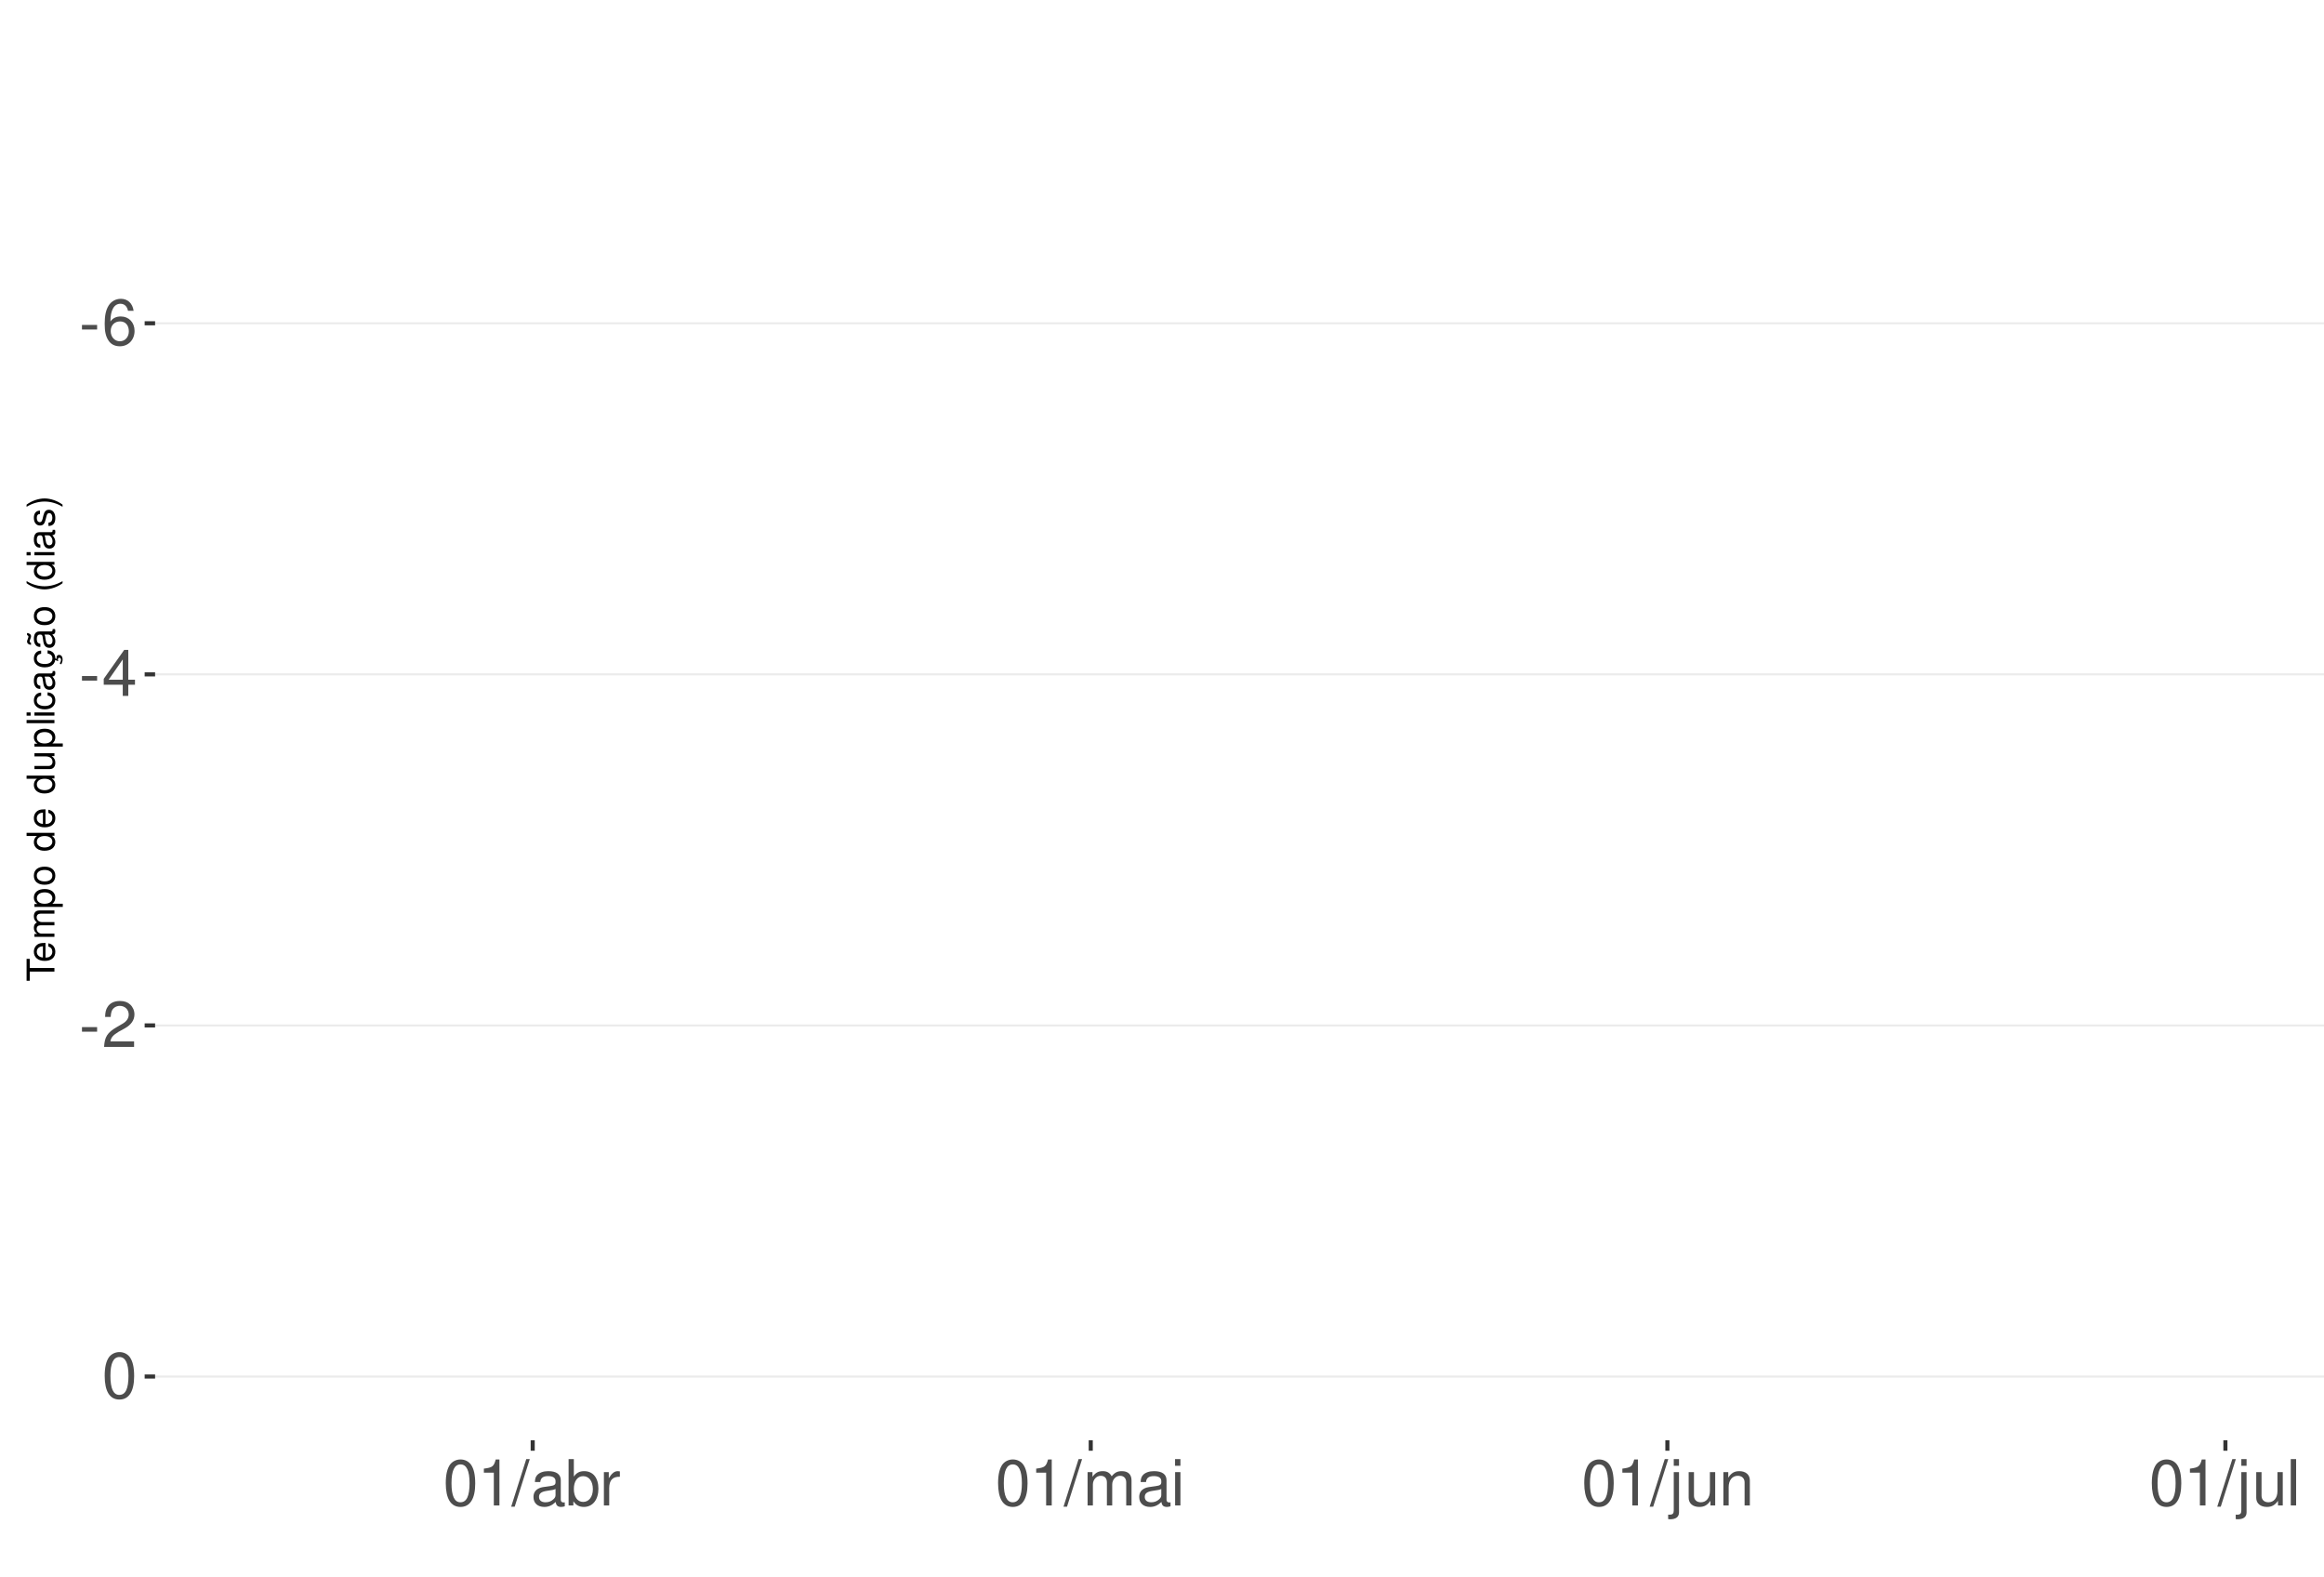
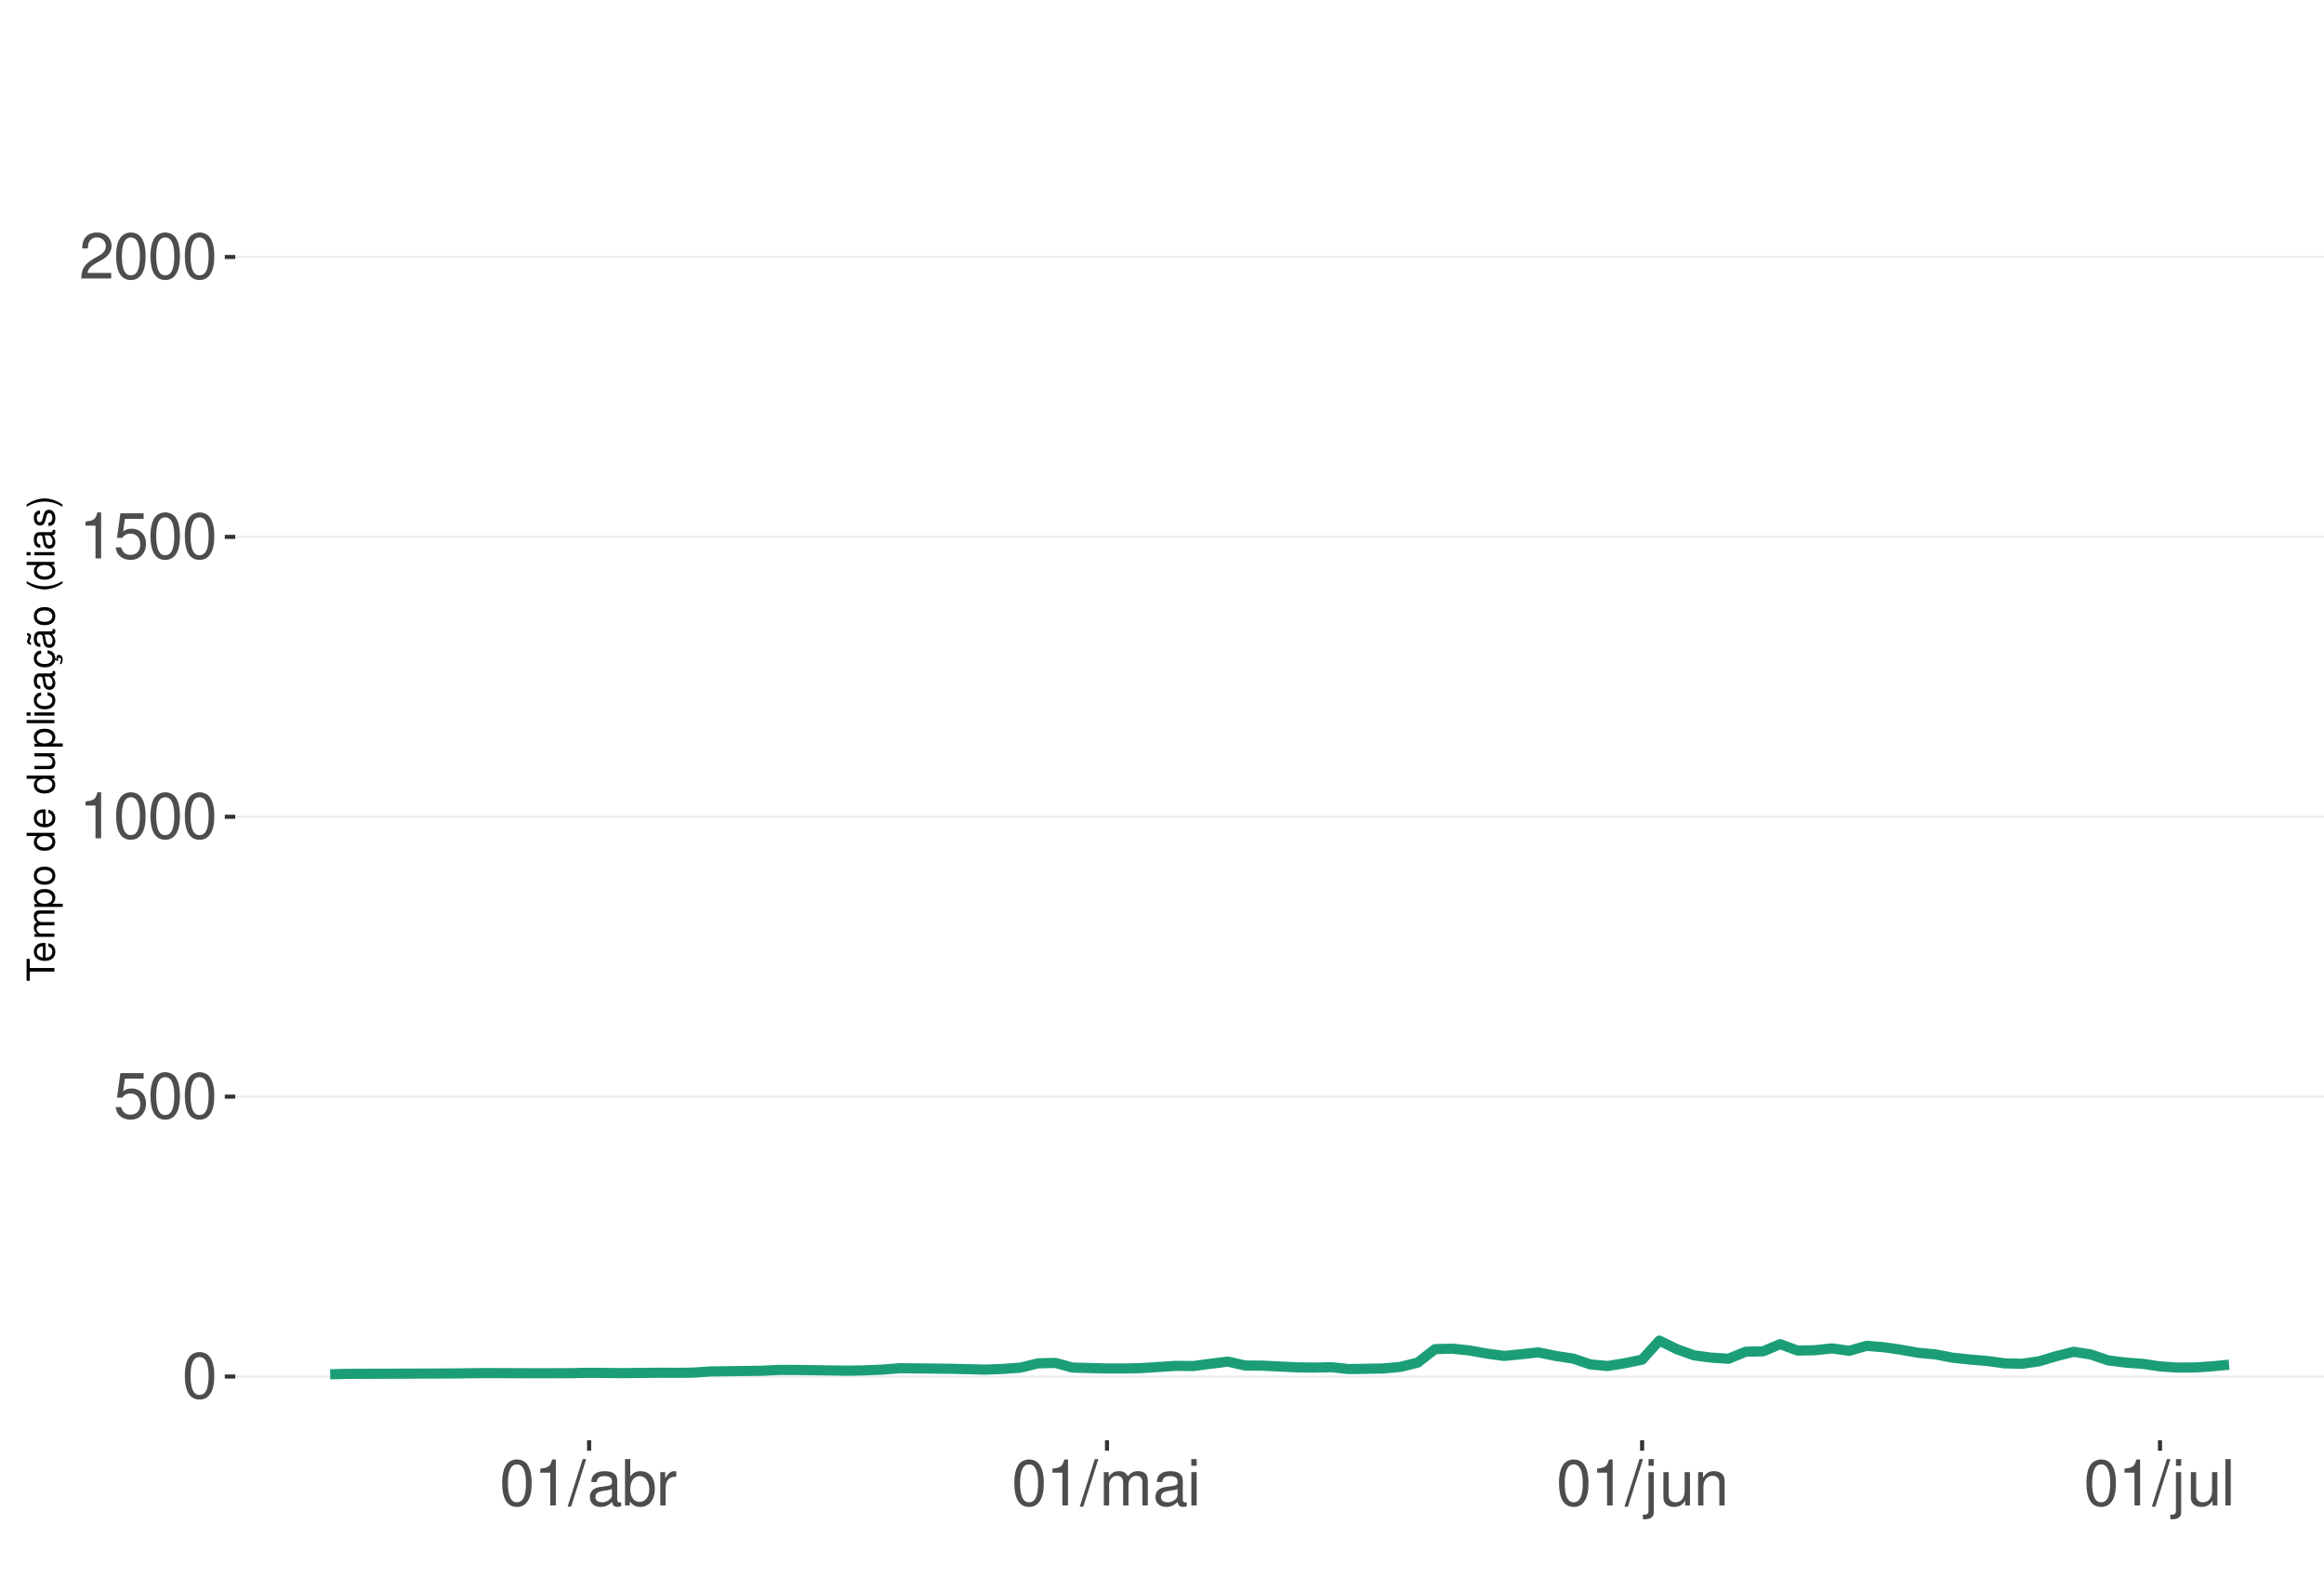
<svg xmlns="http://www.w3.org/2000/svg" xmlns:xlink="http://www.w3.org/1999/xlink" width="609pt" height="413pt" viewBox="0 0 609 413" version="1.1">
  <defs>
    <g>
      <symbol overflow="visible" id="glyph0-0">
        <path style="stroke:none;" d="" />
      </symbol>
      <symbol overflow="visible" id="glyph0-1">
-         <path style="stroke:none;" d="M 4.734 -5.203 L 0.766 -5.203 L 0.766 -4 L 4.734 -4 Z M 4.734 -5.203 " />
+         <path style="stroke:none;" d="M 4.578 -12.047 C 3.484 -12.047 2.484 -11.547 1.859 -10.734 C 1.094 -9.656 0.719 -8.062 0.719 -5.828 C 0.719 -1.766 2.047 0.391 4.578 0.391 C 7.078 0.391 8.438 -1.766 8.438 -5.734 C 8.438 -8.062 8.078 -9.625 7.297 -10.734 C 6.672 -11.562 5.703 -12.047 4.578 -12.047 Z M 4.578 -10.75 C 6.156 -10.75 6.953 -9.125 6.953 -5.859 C 6.953 -2.438 6.172 -0.828 4.547 -0.828 C 3 -0.828 2.219 -2.5 2.219 -5.812 C 2.219 -9.125 3 -10.75 4.578 -10.75 Z M 4.578 -10.75 " />
      </symbol>
      <symbol overflow="visible" id="glyph0-2">
-         <path style="stroke:none;" d="M 8.297 -8.906 C 8.016 -10.875 6.75 -12.047 4.953 -12.047 C 3.641 -12.047 2.484 -11.406 1.781 -10.328 C 1.031 -9.141 0.719 -7.672 0.719 -5.5 C 0.719 -3.469 1 -2.188 1.719 -1.109 C 2.344 -0.141 3.375 0.391 4.688 0.391 C 6.922 0.391 8.547 -1.297 8.547 -3.641 C 8.547 -5.859 7.047 -7.422 4.938 -7.422 C 3.766 -7.422 2.844 -7 2.219 -6.109 C 2.234 -9.094 3.172 -10.75 4.844 -10.75 C 5.875 -10.75 6.594 -10.078 6.828 -8.906 Z M 4.75 -6.125 C 6.156 -6.125 7.047 -5.125 7.047 -3.531 C 7.047 -2.016 6.047 -0.922 4.703 -0.922 C 3.328 -0.922 2.297 -2.062 2.297 -3.594 C 2.297 -5.094 3.297 -6.125 4.75 -6.125 Z M 4.75 -6.125 " />
+         <path style="stroke:none;" d="M 7.922 -11.812 L 1.828 -11.812 L 0.953 -5.375 L 2.297 -5.375 C 2.984 -6.203 3.547 -6.484 4.484 -6.484 C 6.062 -6.484 7.047 -5.391 7.047 -3.641 C 7.047 -1.953 6.062 -0.922 4.469 -0.922 C 3.188 -0.922 2.406 -1.562 2.047 -2.891 L 0.578 -2.891 C 0.781 -1.938 0.953 -1.469 1.297 -1.031 C 1.969 -0.141 3.172 0.391 4.5 0.391 C 6.875 0.391 8.547 -1.344 8.547 -3.844 C 8.547 -6.172 7 -7.781 4.734 -7.781 C 3.891 -7.781 3.234 -7.562 2.547 -7.062 L 3.016 -10.359 L 7.922 -10.359 Z M 7.922 -11.812 " />
      </symbol>
      <symbol overflow="visible" id="glyph0-3">
-         <path style="stroke:none;" d="M 5.453 -2.922 L 5.453 0 L 6.906 0 L 6.906 -2.922 L 8.656 -2.922 L 8.656 -4.234 L 6.906 -4.234 L 6.906 -12.047 L 5.828 -12.047 L 0.469 -4.469 L 0.469 -2.922 Z M 5.453 -4.234 L 1.75 -4.234 L 5.453 -9.547 Z M 5.453 -4.234 " />
+         <path style="stroke:none;" d="M 4.312 -8.578 L 4.312 0 L 5.781 0 L 5.781 -12.047 L 4.812 -12.047 C 4.297 -10.188 3.969 -9.938 1.703 -9.641 L 1.703 -8.578 Z M 4.312 -8.578 " />
      </symbol>
      <symbol overflow="visible" id="glyph0-4">
        <path style="stroke:none;" d="M 8.422 -1.453 L 2.219 -1.453 C 2.359 -2.453 2.891 -3.078 4.344 -3.969 L 6.016 -4.891 C 7.656 -5.812 8.516 -7.047 8.516 -8.531 C 8.516 -9.531 8.109 -10.453 7.406 -11.109 C 6.719 -11.75 5.844 -12.047 4.734 -12.047 C 3.234 -12.047 2.109 -11.516 1.469 -10.484 C 1.047 -9.844 0.859 -9.094 0.828 -7.875 L 2.297 -7.875 C 2.344 -8.688 2.453 -9.172 2.641 -9.578 C 3.031 -10.312 3.797 -10.766 4.688 -10.766 C 6.016 -10.766 7.016 -9.797 7.016 -8.5 C 7.016 -7.531 6.469 -6.703 5.406 -6.094 L 3.875 -5.203 C 1.422 -3.781 0.703 -2.641 0.562 -0.016 L 8.422 -0.016 Z M 8.422 -1.453 " />
      </symbol>
      <symbol overflow="visible" id="glyph0-5">
-         <path style="stroke:none;" d="M 4.578 -12.047 C 3.484 -12.047 2.484 -11.547 1.859 -10.734 C 1.094 -9.656 0.719 -8.062 0.719 -5.828 C 0.719 -1.766 2.047 0.391 4.578 0.391 C 7.078 0.391 8.438 -1.766 8.438 -5.734 C 8.438 -8.062 8.078 -9.625 7.297 -10.734 C 6.672 -11.562 5.703 -12.047 4.578 -12.047 Z M 4.578 -10.75 C 6.156 -10.75 6.953 -9.125 6.953 -5.859 C 6.953 -2.438 6.172 -0.828 4.547 -0.828 C 3 -0.828 2.219 -2.5 2.219 -5.812 C 2.219 -9.125 3 -10.75 4.578 -10.75 Z M 4.578 -10.75 " />
+         <path style="stroke:none;" d="M 3.812 -12.141 L -0.141 0.328 L 0.781 0.328 L 4.734 -12.141 Z M 3.812 -12.141 " />
      </symbol>
      <symbol overflow="visible" id="glyph0-6">
-         <path style="stroke:none;" d="M 4.312 -8.578 L 4.312 0 L 5.781 0 L 5.781 -12.047 L 4.812 -12.047 C 4.297 -10.188 3.969 -9.938 1.703 -9.641 L 1.703 -8.578 Z M 4.312 -8.578 " />
+         <path style="stroke:none;" d="M 8.906 -0.812 C 8.766 -0.781 8.688 -0.781 8.609 -0.781 C 8.125 -0.781 7.859 -1.031 7.859 -1.469 L 7.859 -6.594 C 7.859 -8.141 6.734 -8.984 4.578 -8.984 C 3.297 -8.984 2.281 -8.609 1.688 -7.969 C 1.281 -7.516 1.109 -7.016 1.078 -6.141 L 2.484 -6.141 C 2.594 -7.219 3.234 -7.688 4.531 -7.688 C 5.797 -7.688 6.484 -7.234 6.484 -6.391 L 6.484 -6.031 C 6.469 -5.438 6.156 -5.219 5.031 -5.062 C 3.062 -4.812 2.766 -4.75 2.234 -4.531 C 1.219 -4.094 0.703 -3.328 0.703 -2.203 C 0.703 -0.609 1.797 0.391 3.562 0.391 C 4.656 0.391 5.547 0 6.531 -0.906 C 6.625 0 7.062 0.391 7.969 0.391 C 8.266 0.391 8.438 0.344 8.906 0.234 Z M 6.484 -2.75 C 6.484 -2.281 6.344 -2 5.922 -1.609 C 5.359 -1.094 4.688 -0.828 3.859 -0.828 C 2.781 -0.828 2.156 -1.344 2.156 -2.234 C 2.156 -3.141 2.75 -3.609 4.25 -3.828 C 5.734 -4.031 6.016 -4.094 6.484 -4.312 Z M 6.484 -2.75 " />
      </symbol>
      <symbol overflow="visible" id="glyph0-7">
-         <path style="stroke:none;" d="M 3.812 -12.141 L -0.141 0.328 L 0.781 0.328 L 4.734 -12.141 Z M 3.812 -12.141 " />
+         <path style="stroke:none;" d="M 0.906 -12.141 L 0.906 0 L 2.156 0 L 2.156 -1.109 C 2.812 -0.094 3.703 0.391 4.906 0.391 C 7.219 0.391 8.719 -1.5 8.719 -4.391 C 8.719 -7.234 7.297 -8.984 4.984 -8.984 C 3.781 -8.984 2.938 -8.531 2.281 -7.547 L 2.281 -12.141 Z M 4.719 -7.672 C 6.266 -7.672 7.266 -6.328 7.266 -4.25 C 7.266 -2.266 6.234 -0.922 4.719 -0.922 C 3.234 -0.922 2.281 -2.25 2.281 -4.297 C 2.281 -6.344 3.234 -7.672 4.719 -7.672 Z M 4.719 -7.672 " />
      </symbol>
      <symbol overflow="visible" id="glyph0-8">
-         <path style="stroke:none;" d="M 8.906 -0.812 C 8.766 -0.781 8.688 -0.781 8.609 -0.781 C 8.125 -0.781 7.859 -1.031 7.859 -1.469 L 7.859 -6.594 C 7.859 -8.141 6.734 -8.984 4.578 -8.984 C 3.297 -8.984 2.281 -8.609 1.688 -7.969 C 1.281 -7.516 1.109 -7.016 1.078 -6.141 L 2.484 -6.141 C 2.594 -7.219 3.234 -7.688 4.531 -7.688 C 5.797 -7.688 6.484 -7.234 6.484 -6.391 L 6.484 -6.031 C 6.469 -5.438 6.156 -5.219 5.031 -5.062 C 3.062 -4.812 2.766 -4.75 2.234 -4.531 C 1.219 -4.094 0.703 -3.328 0.703 -2.203 C 0.703 -0.609 1.797 0.391 3.562 0.391 C 4.656 0.391 5.547 0 6.531 -0.906 C 6.625 0 7.062 0.391 7.969 0.391 C 8.266 0.391 8.438 0.344 8.906 0.234 Z M 6.484 -2.75 C 6.484 -2.281 6.344 -2 5.922 -1.609 C 5.359 -1.094 4.688 -0.828 3.859 -0.828 C 2.781 -0.828 2.156 -1.344 2.156 -2.234 C 2.156 -3.141 2.75 -3.609 4.25 -3.828 C 5.734 -4.031 6.016 -4.094 6.484 -4.312 Z M 6.484 -2.75 " />
+         <path style="stroke:none;" d="M 1.156 -8.734 L 1.156 0 L 2.547 0 L 2.547 -4.531 C 2.562 -6.625 3.438 -7.562 5.344 -7.516 L 5.344 -8.922 C 5.109 -8.969 4.984 -8.984 4.812 -8.984 C 3.922 -8.984 3.234 -8.438 2.438 -7.141 L 2.438 -8.734 Z M 1.156 -8.734 " />
      </symbol>
      <symbol overflow="visible" id="glyph0-9">
-         <path style="stroke:none;" d="M 0.906 -12.141 L 0.906 0 L 2.156 0 L 2.156 -1.109 C 2.812 -0.094 3.703 0.391 4.906 0.391 C 7.219 0.391 8.719 -1.5 8.719 -4.391 C 8.719 -7.234 7.297 -8.984 4.984 -8.984 C 3.781 -8.984 2.938 -8.531 2.281 -7.547 L 2.281 -12.141 Z M 4.719 -7.672 C 6.266 -7.672 7.266 -6.328 7.266 -4.25 C 7.266 -2.266 6.234 -0.922 4.719 -0.922 C 3.234 -0.922 2.281 -2.25 2.281 -4.297 C 2.281 -6.344 3.234 -7.672 4.719 -7.672 Z M 4.719 -7.672 " />
+         <path style="stroke:none;" d="M 1.172 -8.734 L 1.172 0 L 2.562 0 L 2.562 -5.484 C 2.562 -6.75 3.484 -7.766 4.609 -7.766 C 5.641 -7.766 6.234 -7.125 6.234 -6.016 L 6.234 0 L 7.625 0 L 7.625 -5.484 C 7.625 -6.75 8.547 -7.766 9.672 -7.766 C 10.688 -7.766 11.297 -7.109 11.297 -6.016 L 11.297 0 L 12.688 0 L 12.688 -6.547 C 12.688 -8.109 11.797 -8.984 10.156 -8.984 C 9 -8.984 8.297 -8.625 7.484 -7.641 C 6.969 -8.578 6.266 -8.984 5.125 -8.984 C 3.969 -8.984 3.188 -8.547 2.453 -7.5 L 2.453 -8.734 Z M 1.172 -8.734 " />
      </symbol>
      <symbol overflow="visible" id="glyph0-10">
-         <path style="stroke:none;" d="M 1.156 -8.734 L 1.156 0 L 2.547 0 L 2.547 -4.531 C 2.562 -6.625 3.438 -7.562 5.344 -7.516 L 5.344 -8.922 C 5.109 -8.969 4.984 -8.984 4.812 -8.984 C 3.922 -8.984 3.234 -8.438 2.438 -7.141 L 2.438 -8.734 Z M 1.156 -8.734 " />
+         <path style="stroke:none;" d="M 2.5 -8.734 L 1.109 -8.734 L 1.109 0 L 2.5 0 Z M 2.5 -12.141 L 1.094 -12.141 L 1.094 -10.391 L 2.5 -10.391 Z M 2.5 -12.141 " />
      </symbol>
      <symbol overflow="visible" id="glyph0-11">
-         <path style="stroke:none;" d="M 1.172 -8.734 L 1.172 0 L 2.562 0 L 2.562 -5.484 C 2.562 -6.75 3.484 -7.766 4.609 -7.766 C 5.641 -7.766 6.234 -7.125 6.234 -6.016 L 6.234 0 L 7.625 0 L 7.625 -5.484 C 7.625 -6.75 8.547 -7.766 9.672 -7.766 C 10.688 -7.766 11.297 -7.109 11.297 -6.016 L 11.297 0 L 12.688 0 L 12.688 -6.547 C 12.688 -8.109 11.797 -8.984 10.156 -8.984 C 9 -8.984 8.297 -8.625 7.484 -7.641 C 6.969 -8.578 6.266 -8.984 5.125 -8.984 C 3.969 -8.984 3.188 -8.547 2.453 -7.5 L 2.453 -8.734 Z M 1.172 -8.734 " />
+         <path style="stroke:none;" d="M 1.172 -8.734 L 1.172 1.266 C 1.172 2.125 0.906 2.422 0.031 2.422 C -0.062 2.422 -0.109 2.422 -0.297 2.406 L -0.297 3.578 C -0.141 3.609 -0.047 3.625 0.172 3.625 C 1.734 3.625 2.547 3.016 2.547 1.812 L 2.547 -8.734 Z M 2.547 -12.141 L 1.172 -12.141 L 1.172 -10.391 L 2.547 -10.391 Z M 2.547 -12.141 " />
      </symbol>
      <symbol overflow="visible" id="glyph0-12">
-         <path style="stroke:none;" d="M 2.5 -8.734 L 1.109 -8.734 L 1.109 0 L 2.5 0 Z M 2.5 -12.141 L 1.094 -12.141 L 1.094 -10.391 L 2.5 -10.391 Z M 2.5 -12.141 " />
+         <path style="stroke:none;" d="M 8.031 0 L 8.031 -8.734 L 6.641 -8.734 L 6.641 -3.781 C 6.641 -2 5.719 -0.828 4.266 -0.828 C 3.172 -0.828 2.469 -1.5 2.469 -2.547 L 2.469 -8.734 L 1.078 -8.734 L 1.078 -2 C 1.078 -0.547 2.172 0.391 3.859 0.391 C 5.141 0.391 5.969 -0.062 6.781 -1.219 L 6.781 0 Z M 8.031 0 " />
      </symbol>
      <symbol overflow="visible" id="glyph0-13">
-         <path style="stroke:none;" d="M 1.172 -8.734 L 1.172 1.266 C 1.172 2.125 0.906 2.422 0.031 2.422 C -0.062 2.422 -0.109 2.422 -0.297 2.406 L -0.297 3.578 C -0.141 3.609 -0.047 3.625 0.172 3.625 C 1.734 3.625 2.547 3.016 2.547 1.812 L 2.547 -8.734 Z M 2.547 -12.141 L 1.172 -12.141 L 1.172 -10.391 L 2.547 -10.391 Z M 2.547 -12.141 " />
+         <path style="stroke:none;" d="M 1.172 -8.734 L 1.172 0 L 2.562 0 L 2.562 -4.812 C 2.562 -6.594 3.5 -7.766 4.938 -7.766 C 6.031 -7.766 6.734 -7.094 6.734 -6.047 L 6.734 0 L 8.109 0 L 8.109 -6.594 C 8.109 -8.047 7.031 -8.984 5.344 -8.984 C 4.047 -8.984 3.219 -8.484 2.453 -7.266 L 2.453 -8.734 Z M 1.172 -8.734 " />
      </symbol>
      <symbol overflow="visible" id="glyph0-14">
-         <path style="stroke:none;" d="M 8.031 0 L 8.031 -8.734 L 6.641 -8.734 L 6.641 -3.781 C 6.641 -2 5.719 -0.828 4.266 -0.828 C 3.172 -0.828 2.469 -1.5 2.469 -2.547 L 2.469 -8.734 L 1.078 -8.734 L 1.078 -2 C 1.078 -0.547 2.172 0.391 3.859 0.391 C 5.141 0.391 5.969 -0.062 6.781 -1.219 L 6.781 0 Z M 8.031 0 " />
-       </symbol>
-       <symbol overflow="visible" id="glyph0-15">
-         <path style="stroke:none;" d="M 1.172 -8.734 L 1.172 0 L 2.562 0 L 2.562 -4.812 C 2.562 -6.594 3.5 -7.766 4.938 -7.766 C 6.031 -7.766 6.734 -7.094 6.734 -6.047 L 6.734 0 L 8.109 0 L 8.109 -6.594 C 8.109 -8.047 7.031 -8.984 5.344 -8.984 C 4.047 -8.984 3.219 -8.484 2.453 -7.266 L 2.453 -8.734 Z M 1.172 -8.734 " />
-       </symbol>
-       <symbol overflow="visible" id="glyph0-16">
        <path style="stroke:none;" d="M 2.531 -12.141 L 1.125 -12.141 L 1.125 0 L 2.531 0 Z M 2.531 -12.141 " />
      </symbol>
      <symbol overflow="visible" id="glyph1-0">
        <path style="stroke:none;" d="" />
      </symbol>
      <symbol overflow="visible" id="glyph1-1">
        <path style="stroke:none;" d="M -6.469 -3.547 L -6.469 -5.938 L -7.297 -5.938 L -7.297 -0.203 L -6.469 -0.203 L -6.469 -2.609 L 0 -2.609 L 0 -3.547 Z M -6.469 -3.547 " />
      </symbol>
      <symbol overflow="visible" id="glyph1-2">
        <path style="stroke:none;" d="M -2.344 -5.125 C -3.141 -5.125 -3.625 -5.062 -4.016 -4.922 C -4.875 -4.578 -5.391 -3.781 -5.391 -2.797 C -5.391 -1.344 -4.281 -0.406 -2.547 -0.406 C -0.812 -0.406 0.234 -1.297 0.234 -2.781 C 0.234 -3.984 -0.453 -4.812 -1.594 -5.016 L -1.594 -4.188 C -0.906 -3.953 -0.547 -3.484 -0.547 -2.812 C -0.547 -2.281 -0.781 -1.828 -1.219 -1.547 C -1.516 -1.344 -1.812 -1.281 -2.344 -1.266 Z M -3.016 -1.297 C -3.984 -1.359 -4.625 -1.953 -4.625 -2.797 C -4.625 -3.641 -3.953 -4.234 -3.016 -4.234 Z M -3.016 -1.297 " />
      </symbol>
      <symbol overflow="visible" id="glyph1-3">
        <path style="stroke:none;" d="M -5.234 -0.703 L 0 -0.703 L 0 -1.547 L -3.297 -1.547 C -4.047 -1.547 -4.656 -2.094 -4.656 -2.766 C -4.656 -3.391 -4.281 -3.734 -3.609 -3.734 L 0 -3.734 L 0 -4.578 L -3.297 -4.578 C -4.047 -4.578 -4.656 -5.125 -4.656 -5.812 C -4.656 -6.422 -4.266 -6.781 -3.609 -6.781 L 0 -6.781 L 0 -7.625 L -3.938 -7.625 C -4.875 -7.625 -5.391 -7.078 -5.391 -6.094 C -5.391 -5.406 -5.188 -4.984 -4.594 -4.484 C -5.156 -4.188 -5.391 -3.766 -5.391 -3.078 C -5.391 -2.375 -5.125 -1.906 -4.5 -1.469 L -5.234 -1.469 Z M -5.234 -0.703 " />
      </symbol>
      <symbol overflow="visible" id="glyph1-4">
        <path style="stroke:none;" d="M 2.188 -0.547 L 2.188 -1.375 L -0.547 -1.375 C -0.016 -1.812 0.234 -2.312 0.234 -2.984 C 0.234 -4.344 -0.859 -5.234 -2.531 -5.234 C -4.297 -5.234 -5.391 -4.375 -5.391 -2.984 C -5.391 -2.266 -5.062 -1.703 -4.453 -1.312 L -5.234 -1.312 L -5.234 -0.547 Z M -4.609 -2.844 C -4.609 -3.766 -3.797 -4.359 -2.547 -4.359 C -1.359 -4.359 -0.547 -3.75 -0.547 -2.844 C -0.547 -1.953 -1.344 -1.375 -2.578 -1.375 C -3.812 -1.375 -4.609 -1.953 -4.609 -2.844 Z M -4.609 -2.844 " />
      </symbol>
      <symbol overflow="visible" id="glyph1-5">
        <path style="stroke:none;" d="M -5.391 -2.719 C -5.391 -1.234 -4.344 -0.359 -2.578 -0.359 C -0.812 -0.359 0.234 -1.234 0.234 -2.734 C 0.234 -4.203 -0.812 -5.094 -2.547 -5.094 C -4.359 -5.094 -5.391 -4.234 -5.391 -2.719 Z M -4.625 -2.734 C -4.625 -3.672 -3.844 -4.234 -2.547 -4.234 C -1.312 -4.234 -0.547 -3.656 -0.547 -2.734 C -0.547 -1.797 -1.312 -1.234 -2.578 -1.234 C -3.844 -1.234 -4.625 -1.797 -4.625 -2.734 Z M -4.625 -2.734 " />
      </symbol>
      <symbol overflow="visible" id="glyph1-6">
        <path style="stroke:none;" d="" />
      </symbol>
      <symbol overflow="visible" id="glyph1-7">
        <path style="stroke:none;" d="M -7.297 -4.953 L -7.297 -4.125 L -4.578 -4.125 C -5.109 -3.766 -5.391 -3.203 -5.391 -2.516 C -5.391 -1.156 -4.297 -0.266 -2.625 -0.266 C -0.859 -0.266 0.234 -1.125 0.234 -2.547 C 0.234 -3.266 -0.047 -3.766 -0.688 -4.203 L 0 -4.203 L 0 -4.953 Z M -4.609 -2.656 C -4.609 -3.547 -3.812 -4.125 -2.562 -4.125 C -1.344 -4.125 -0.547 -3.547 -0.547 -2.656 C -0.547 -1.734 -1.359 -1.125 -2.578 -1.125 C -3.797 -1.125 -4.609 -1.734 -4.609 -2.656 Z M -4.609 -2.656 " />
      </symbol>
      <symbol overflow="visible" id="glyph1-8">
        <path style="stroke:none;" d="M 0 -4.812 L -5.234 -4.812 L -5.234 -3.984 L -2.266 -3.984 C -1.203 -3.984 -0.5 -3.438 -0.5 -2.562 C -0.5 -1.906 -0.906 -1.484 -1.531 -1.484 L -5.234 -1.484 L -5.234 -0.656 L -1.203 -0.656 C -0.328 -0.656 0.234 -1.297 0.234 -2.312 C 0.234 -3.094 -0.047 -3.578 -0.734 -4.062 L 0 -4.062 Z M 0 -4.812 " />
      </symbol>
      <symbol overflow="visible" id="glyph1-9">
        <path style="stroke:none;" d="M -7.297 -1.516 L -7.297 -0.688 L 0 -0.688 L 0 -1.516 Z M -7.297 -1.516 " />
      </symbol>
      <symbol overflow="visible" id="glyph1-10">
        <path style="stroke:none;" d="M -5.234 -1.5 L -5.234 -0.672 L 0 -0.672 L 0 -1.5 Z M -7.297 -1.5 L -7.297 -0.656 L -6.234 -0.656 L -6.234 -1.5 Z M -7.297 -1.5 " />
      </symbol>
      <symbol overflow="visible" id="glyph1-11">
        <path style="stroke:none;" d="M -3.484 -4.703 C -3.984 -4.672 -4.312 -4.562 -4.609 -4.359 C -5.094 -4 -5.391 -3.375 -5.391 -2.641 C -5.391 -1.219 -4.266 -0.312 -2.531 -0.312 C -0.844 -0.312 0.234 -1.203 0.234 -2.625 C 0.234 -3.875 -0.516 -4.672 -1.797 -4.766 L -1.797 -3.938 C -0.953 -3.797 -0.547 -3.359 -0.547 -2.656 C -0.547 -1.734 -1.297 -1.188 -2.531 -1.188 C -3.844 -1.188 -4.625 -1.719 -4.625 -2.625 C -4.625 -3.328 -4.203 -3.766 -3.484 -3.875 Z M -3.484 -4.703 " />
      </symbol>
      <symbol overflow="visible" id="glyph1-12">
        <path style="stroke:none;" d="M -0.484 -5.344 C -0.469 -5.266 -0.469 -5.219 -0.469 -5.172 C -0.469 -4.875 -0.625 -4.719 -0.875 -4.719 L -3.953 -4.719 C -4.891 -4.719 -5.391 -4.047 -5.391 -2.75 C -5.391 -1.984 -5.172 -1.375 -4.781 -1.016 C -4.516 -0.766 -4.203 -0.672 -3.688 -0.656 L -3.688 -1.484 C -4.328 -1.562 -4.625 -1.938 -4.625 -2.719 C -4.625 -3.484 -4.344 -3.891 -3.844 -3.891 L -3.625 -3.891 C -3.266 -3.875 -3.125 -3.703 -3.047 -3.016 C -2.891 -1.844 -2.844 -1.656 -2.719 -1.344 C -2.453 -0.734 -2 -0.422 -1.312 -0.422 C -0.375 -0.422 0.234 -1.078 0.234 -2.141 C 0.234 -2.797 0 -3.328 -0.547 -3.922 C 0 -3.984 0.234 -4.234 0.234 -4.781 C 0.234 -4.953 0.203 -5.062 0.141 -5.344 Z M -1.656 -3.891 C -1.375 -3.891 -1.203 -3.812 -0.969 -3.562 C -0.656 -3.219 -0.5 -2.812 -0.5 -2.312 C -0.5 -1.672 -0.812 -1.297 -1.344 -1.297 C -1.891 -1.297 -2.172 -1.656 -2.297 -2.547 C -2.422 -3.438 -2.453 -3.609 -2.594 -3.891 Z M -1.656 -3.891 " />
      </symbol>
      <symbol overflow="visible" id="glyph1-13">
        <path style="stroke:none;" d="M 0.234 -2.641 C 0.234 -3.875 -0.547 -4.703 -1.797 -4.766 L -1.797 -3.938 C -0.953 -3.797 -0.531 -3.359 -0.531 -2.656 C -0.531 -1.734 -1.281 -1.188 -2.516 -1.188 C -3.844 -1.188 -4.625 -1.719 -4.625 -2.625 C -4.625 -3.328 -4.203 -3.766 -3.484 -3.875 L -3.484 -4.703 C -3.984 -4.672 -4.312 -4.562 -4.609 -4.359 C -5.094 -4 -5.391 -3.375 -5.391 -2.641 C -5.391 -1.219 -4.266 -0.312 -2.531 -0.312 C -1.469 -0.312 -0.625 -0.672 -0.156 -1.312 C 0.047 -1.594 0.125 -1.812 0.203 -2.25 L 0.922 -1.938 L 0.984 -2.062 C 0.938 -2.188 0.906 -2.25 0.906 -2.375 C 0.906 -2.656 1.047 -2.828 1.281 -2.828 C 1.547 -2.828 1.734 -2.594 1.734 -2.297 C 1.734 -2.031 1.672 -1.844 1.438 -1.406 L 1.406 -1.312 L 1.812 -1.094 C 2.078 -1.75 2.141 -1.953 2.141 -2.344 C 2.141 -3.109 1.781 -3.578 1.203 -3.578 C 0.781 -3.578 0.547 -3.297 0.547 -2.797 C 0.547 -2.703 0.547 -2.641 0.562 -2.516 Z M 0.234 -2.641 " />
      </symbol>
      <symbol overflow="visible" id="glyph1-14">
        <path style="stroke:none;" d="M -0.484 -5.344 C -0.469 -5.266 -0.469 -5.219 -0.469 -5.172 C -0.469 -4.875 -0.625 -4.719 -0.875 -4.719 L -3.953 -4.719 C -4.891 -4.719 -5.391 -4.047 -5.391 -2.75 C -5.391 -1.984 -5.172 -1.375 -4.781 -1.016 C -4.516 -0.766 -4.203 -0.672 -3.688 -0.656 L -3.688 -1.484 C -4.328 -1.562 -4.625 -1.938 -4.625 -2.719 C -4.625 -3.484 -4.344 -3.891 -3.844 -3.891 L -3.625 -3.891 C -3.266 -3.875 -3.125 -3.703 -3.047 -3.016 C -2.891 -1.844 -2.844 -1.656 -2.719 -1.344 C -2.453 -0.734 -2 -0.422 -1.312 -0.422 C -0.375 -0.422 0.234 -1.078 0.234 -2.141 C 0.234 -2.797 0 -3.328 -0.547 -3.922 C 0 -3.984 0.234 -4.234 0.234 -4.781 C 0.234 -4.953 0.203 -5.062 0.141 -5.344 Z M -1.656 -3.891 C -1.375 -3.891 -1.203 -3.812 -0.969 -3.562 C -0.656 -3.219 -0.5 -2.812 -0.5 -2.312 C -0.5 -1.672 -0.812 -1.297 -1.344 -1.297 C -1.891 -1.297 -2.172 -1.656 -2.297 -2.547 C -2.422 -3.438 -2.453 -3.609 -2.594 -3.891 Z M -7.172 -3.75 C -6.922 -3.672 -6.812 -3.547 -6.812 -3.375 C -6.812 -3.25 -6.875 -2.984 -6.984 -2.734 C -7.156 -2.312 -7.172 -2.25 -7.172 -2.047 C -7.172 -1.594 -6.797 -1.297 -6.141 -1.188 L -6.141 -1.766 C -6.375 -1.812 -6.5 -1.938 -6.5 -2.094 C -6.5 -2.203 -6.469 -2.344 -6.375 -2.578 C -6.156 -3.156 -6.125 -3.234 -6.125 -3.438 C -6.125 -3.922 -6.484 -4.219 -7.172 -4.312 Z M -7.172 -3.75 " />
      </symbol>
      <symbol overflow="visible" id="glyph1-15">
        <path style="stroke:none;" d="M -7.297 -2.359 C -5.984 -1.359 -4.156 -0.734 -2.594 -0.734 C -1.016 -0.734 0.812 -1.359 2.125 -2.359 L 2.125 -2.906 C 0.688 -2.031 -0.984 -1.547 -2.594 -1.547 C -4.188 -1.547 -5.875 -2.031 -7.297 -2.906 Z M -7.297 -2.359 " />
      </symbol>
      <symbol overflow="visible" id="glyph1-16">
        <path style="stroke:none;" d="M -3.781 -4.375 C -4.812 -4.375 -5.391 -3.688 -5.391 -2.484 C -5.391 -1.266 -4.766 -0.469 -3.797 -0.469 C -2.969 -0.469 -2.578 -0.891 -2.281 -2.125 L -2.094 -2.906 C -1.953 -3.484 -1.734 -3.719 -1.375 -3.719 C -0.875 -3.719 -0.547 -3.234 -0.547 -2.5 C -0.547 -2.047 -0.672 -1.672 -0.891 -1.453 C -1.047 -1.328 -1.188 -1.266 -1.562 -1.219 L -1.562 -0.344 C -0.344 -0.375 0.234 -1.062 0.234 -2.438 C 0.234 -3.75 -0.422 -4.594 -1.438 -4.594 C -2.203 -4.594 -2.641 -4.156 -2.891 -3.109 L -3.078 -2.312 C -3.234 -1.625 -3.453 -1.344 -3.828 -1.344 C -4.312 -1.344 -4.625 -1.766 -4.625 -2.453 C -4.625 -3.125 -4.328 -3.484 -3.781 -3.5 Z M -3.781 -4.375 " />
      </symbol>
      <symbol overflow="visible" id="glyph1-17">
        <path style="stroke:none;" d="M 2.125 -0.938 C 0.812 -1.938 -1.016 -2.562 -2.578 -2.562 C -4.156 -2.562 -5.984 -1.938 -7.297 -0.938 L -7.297 -0.375 C -5.859 -1.266 -4.188 -1.75 -2.578 -1.75 C -0.984 -1.75 0.703 -1.266 2.125 -0.375 Z M 2.125 -0.938 " />
      </symbol>
    </g>
    <clipPath id="clip1">
-       <path d="M 40.645 9.961 L 609 9.961 L 609 377.328 L 40.645 377.328 Z M 40.645 9.961 " />
+       <path d="M 61.645 9.961 L 609 9.961 L 609 377.328 L 61.645 377.328 Z M 61.645 9.961 " />
    </clipPath>
    <clipPath id="clip2">
-       <path d="M 40.645 84 L 609 84 L 609 85 L 40.645 85 Z M 40.645 84 " />
+       <path d="M 61.645 360 L 609 360 L 609 361 L 61.645 361 Z M 61.645 360 " />
    </clipPath>
    <clipPath id="clip3">
-       <path d="M 40.645 176 L 609 176 L 609 177 L 40.645 177 Z M 40.645 176 " />
+       <path d="M 61.645 287 L 609 287 L 609 288 L 61.645 288 Z M 61.645 287 " />
    </clipPath>
    <clipPath id="clip4">
-       <path d="M 40.645 268 L 609 268 L 609 269 L 40.645 269 Z M 40.645 268 " />
+       <path d="M 61.645 213 L 609 213 L 609 215 L 61.645 215 Z M 61.645 213 " />
    </clipPath>
    <clipPath id="clip5">
-       <path d="M 40.645 360 L 609 360 L 609 361 L 40.645 361 Z M 40.645 360 " />
+       <path d="M 61.645 140 L 609 140 L 609 141 L 61.645 141 Z M 61.645 140 " />
+     </clipPath>
+     <clipPath id="clip6">
+       <path d="M 61.645 67 L 609 67 L 609 68 L 61.645 68 Z M 61.645 67 " />
    </clipPath>
  </defs>
  <g id="surface354">
    <rect x="0" y="0" width="609" height="413" style="fill:rgb(100%,100%,100%);fill-opacity:1;stroke:none;" />
    <rect x="0" y="0" width="609" height="413" style="fill:rgb(100%,100%,100%);fill-opacity:1;stroke:none;" />
    <path style="fill:none;stroke-width:1.067;stroke-linecap:round;stroke-linejoin:round;stroke:rgb(100%,100%,100%);stroke-opacity:1;stroke-miterlimit:10;" d="M 0 413 L 609 413 L 609 0 L 0 0 Z M 0 413 " />
    <g clip-path="url(#clip1)" clip-rule="nonzero">
-       <path style=" stroke:none;fill-rule:nonzero;fill:rgb(100%,100%,100%);fill-opacity:1;" d="M 40.645 377.328 L 609 377.328 L 609 9.961 L 40.645 9.961 Z M 40.645 377.328 " />
+       <path style=" stroke:none;fill-rule:nonzero;fill:rgb(100%,100%,100%);fill-opacity:1;" d="M 61.645 377.328 L 609 377.328 L 609 9.961 L 61.645 9.961 Z M 61.645 377.328 " />
    </g>
    <g clip-path="url(#clip2)" clip-rule="nonzero">
-       <path style="fill:none;stroke-width:0.533;stroke-linecap:butt;stroke-linejoin:round;stroke:rgb(92.157%,92.157%,92.157%);stroke-opacity:1;stroke-miterlimit:10;" d="M 40.645 84.691 L 609 84.691 " />
+       <path style="fill:none;stroke-width:0.533;stroke-linecap:butt;stroke-linejoin:round;stroke:rgb(92.157%,92.157%,92.157%);stroke-opacity:1;stroke-miterlimit:10;" d="M 61.645 360.629 L 609 360.629 " />
    </g>
    <g clip-path="url(#clip3)" clip-rule="nonzero">
-       <path style="fill:none;stroke-width:0.533;stroke-linecap:butt;stroke-linejoin:round;stroke:rgb(92.157%,92.157%,92.157%);stroke-opacity:1;stroke-miterlimit:10;" d="M 40.645 176.672 L 609 176.672 " />
+       <path style="fill:none;stroke-width:0.533;stroke-linecap:butt;stroke-linejoin:round;stroke:rgb(92.157%,92.157%,92.157%);stroke-opacity:1;stroke-miterlimit:10;" d="M 61.645 287.305 L 609 287.305 " />
    </g>
    <g clip-path="url(#clip4)" clip-rule="nonzero">
-       <path style="fill:none;stroke-width:0.533;stroke-linecap:butt;stroke-linejoin:round;stroke:rgb(92.157%,92.157%,92.157%);stroke-opacity:1;stroke-miterlimit:10;" d="M 40.645 268.648 L 609 268.648 " />
+       <path style="fill:none;stroke-width:0.533;stroke-linecap:butt;stroke-linejoin:round;stroke:rgb(92.157%,92.157%,92.157%);stroke-opacity:1;stroke-miterlimit:10;" d="M 61.645 213.977 L 609 213.977 " />
    </g>
    <g clip-path="url(#clip5)" clip-rule="nonzero">
-       <path style="fill:none;stroke-width:0.533;stroke-linecap:butt;stroke-linejoin:round;stroke:rgb(92.157%,92.157%,92.157%);stroke-opacity:1;stroke-miterlimit:10;" d="M 40.645 360.629 L 609 360.629 " />
-     </g>
-     <g style="fill:rgb(30.196%,30.196%,30.196%);fill-opacity:1;">
-       <use xlink:href="#glyph0-1" x="20.715" y="90.329" />
-       <use xlink:href="#glyph0-2" x="26.715" y="90.329" />
-     </g>
-     <g style="fill:rgb(30.196%,30.196%,30.196%);fill-opacity:1;">
-       <use xlink:href="#glyph0-1" x="20.715" y="182.31" />
-       <use xlink:href="#glyph0-3" x="26.715" y="182.31" />
-     </g>
-     <g style="fill:rgb(30.196%,30.196%,30.196%);fill-opacity:1;">
-       <use xlink:href="#glyph0-1" x="20.715" y="274.286" />
-       <use xlink:href="#glyph0-4" x="26.715" y="274.286" />
-     </g>
-     <g style="fill:rgb(30.196%,30.196%,30.196%);fill-opacity:1;">
-       <use xlink:href="#glyph0-5" x="26.715" y="366.267" />
-     </g>
-     <path style="fill:none;stroke-width:1.067;stroke-linecap:butt;stroke-linejoin:round;stroke:rgb(20%,20%,20%);stroke-opacity:1;stroke-miterlimit:10;" d="M 37.906 84.691 L 40.645 84.691 " />
-     <path style="fill:none;stroke-width:1.067;stroke-linecap:butt;stroke-linejoin:round;stroke:rgb(20%,20%,20%);stroke-opacity:1;stroke-miterlimit:10;" d="M 37.906 176.672 L 40.645 176.672 " />
-     <path style="fill:none;stroke-width:1.067;stroke-linecap:butt;stroke-linejoin:round;stroke:rgb(20%,20%,20%);stroke-opacity:1;stroke-miterlimit:10;" d="M 37.906 268.648 L 40.645 268.648 " />
-     <path style="fill:none;stroke-width:1.067;stroke-linecap:butt;stroke-linejoin:round;stroke:rgb(20%,20%,20%);stroke-opacity:1;stroke-miterlimit:10;" d="M 37.906 360.629 L 40.645 360.629 " />
-     <path style="fill:none;stroke-width:1.067;stroke-linecap:butt;stroke-linejoin:round;stroke:rgb(20%,20%,20%);stroke-opacity:1;stroke-miterlimit:10;" d="M 139.594 380.07 L 139.594 377.328 " />
-     <path style="fill:none;stroke-width:1.067;stroke-linecap:butt;stroke-linejoin:round;stroke:rgb(20%,20%,20%);stroke-opacity:1;stroke-miterlimit:10;" d="M 285.828 380.07 L 285.828 377.328 " />
-     <path style="fill:none;stroke-width:1.067;stroke-linecap:butt;stroke-linejoin:round;stroke:rgb(20%,20%,20%);stroke-opacity:1;stroke-miterlimit:10;" d="M 436.934 380.07 L 436.934 377.328 " />
-     <path style="fill:none;stroke-width:1.067;stroke-linecap:butt;stroke-linejoin:round;stroke:rgb(20%,20%,20%);stroke-opacity:1;stroke-miterlimit:10;" d="M 583.164 380.07 L 583.164 377.328 " />
-     <g style="fill:rgb(30.196%,30.196%,30.196%);fill-opacity:1;">
-       <use xlink:href="#glyph0-5" x="116.094" y="394.399" />
-       <use xlink:href="#glyph0-6" x="125.094" y="394.399" />
-       <use xlink:href="#glyph0-7" x="134.094" y="394.399" />
-       <use xlink:href="#glyph0-8" x="139.094" y="394.399" />
-       <use xlink:href="#glyph0-9" x="148.094" y="394.399" />
-       <use xlink:href="#glyph0-10" x="157.094" y="394.399" />
-     </g>
-     <g style="fill:rgb(30.196%,30.196%,30.196%);fill-opacity:1;">
-       <use xlink:href="#glyph0-5" x="260.828" y="394.399" />
-       <use xlink:href="#glyph0-6" x="269.828" y="394.399" />
-       <use xlink:href="#glyph0-7" x="278.828" y="394.399" />
-       <use xlink:href="#glyph0-11" x="283.828" y="394.399" />
-       <use xlink:href="#glyph0-8" x="297.828" y="394.399" />
-       <use xlink:href="#glyph0-12" x="306.828" y="394.399" />
-     </g>
-     <g style="fill:rgb(30.196%,30.196%,30.196%);fill-opacity:1;">
-       <use xlink:href="#glyph0-5" x="414.434" y="394.399" />
-       <use xlink:href="#glyph0-6" x="423.434" y="394.399" />
-       <use xlink:href="#glyph0-7" x="432.434" y="394.399" />
-       <use xlink:href="#glyph0-13" x="437.434" y="394.399" />
-       <use xlink:href="#glyph0-14" x="441.434" y="394.399" />
-       <use xlink:href="#glyph0-15" x="450.434" y="394.399" />
-     </g>
-     <g style="fill:rgb(30.196%,30.196%,30.196%);fill-opacity:1;">
-       <use xlink:href="#glyph0-5" x="563.164" y="394.399" />
-       <use xlink:href="#glyph0-6" x="572.164" y="394.399" />
-       <use xlink:href="#glyph0-7" x="581.164" y="394.399" />
-       <use xlink:href="#glyph0-13" x="586.164" y="394.399" />
-       <use xlink:href="#glyph0-14" x="590.164" y="394.399" />
-       <use xlink:href="#glyph0-16" x="599.164" y="394.399" />
+       <path style="fill:none;stroke-width:0.533;stroke-linecap:butt;stroke-linejoin:round;stroke:rgb(92.157%,92.157%,92.157%);stroke-opacity:1;stroke-miterlimit:10;" d="M 61.645 140.652 L 609 140.652 " />
+     </g>
+     <g clip-path="url(#clip6)" clip-rule="nonzero">
+       <path style="fill:none;stroke-width:0.533;stroke-linecap:butt;stroke-linejoin:round;stroke:rgb(92.157%,92.157%,92.157%);stroke-opacity:1;stroke-miterlimit:10;" d="M 61.645 67.324 L 609 67.324 " />
+     </g>
+     <path style="fill:none;stroke-width:2.667;stroke-linecap:butt;stroke-linejoin:round;stroke:rgb(10.588%,61.961%,46.667%);stroke-opacity:1;stroke-miterlimit:10;" d="M 86.523 360.027 L 91.047 359.926 L 118.191 359.824 L 127.238 359.719 L 140.809 359.77 L 149.855 359.742 L 154.379 359.648 L 163.426 359.734 L 172.473 359.633 L 176.996 359.652 L 181.52 359.609 L 186.043 359.301 L 199.613 359.117 L 204.137 358.891 L 208.66 358.898 L 222.234 359.098 L 226.758 359.008 L 231.281 358.805 L 235.805 358.449 L 249.375 358.598 L 258.422 358.812 L 262.945 358.621 L 267.469 358.289 L 271.992 357.176 L 276.516 357.059 L 281.039 358.277 L 290.086 358.516 L 294.609 358.52 L 299.133 358.414 L 308.18 357.828 L 312.703 357.879 L 317.227 357.281 L 321.75 356.715 L 326.273 357.738 L 330.801 357.777 L 339.848 358.215 L 344.371 358.285 L 348.895 358.18 L 353.418 358.668 L 362.465 358.516 L 366.988 358.09 L 371.512 356.98 L 376.035 353.449 L 380.559 353.328 L 385.082 353.797 L 389.605 354.613 L 394.129 355.227 L 398.652 354.785 L 403.176 354.301 L 407.699 355.242 L 412.223 355.918 L 416.746 357.449 L 421.27 357.867 L 425.793 357.145 L 430.316 356.199 L 434.84 351.211 L 439.363 353.438 L 443.891 355.074 L 448.414 355.676 L 452.938 355.973 L 457.461 354.125 L 461.984 354.027 L 466.508 352.145 L 471.031 353.824 L 475.555 353.738 L 480.078 353.254 L 484.602 353.891 L 489.125 352.582 L 493.648 352.949 L 498.172 353.605 L 502.695 354.418 L 507.219 354.832 L 511.742 355.703 L 516.266 356.176 L 520.789 356.555 L 525.312 357.176 L 529.836 357.285 L 534.359 356.629 L 538.883 355.273 L 543.406 354.141 L 547.93 354.859 L 552.453 356.395 L 556.98 356.973 L 561.504 357.309 L 566.027 357.969 L 570.551 358.273 L 575.074 358.258 L 579.598 357.957 L 584.121 357.523 " />
+     <g style="fill:rgb(30.196%,30.196%,30.196%);fill-opacity:1;">
+       <use xlink:href="#glyph0-1" x="47.715" y="366.267" />
+     </g>
+     <g style="fill:rgb(30.196%,30.196%,30.196%);fill-opacity:1;">
+       <use xlink:href="#glyph0-2" x="29.715" y="292.942" />
+       <use xlink:href="#glyph0-1" x="38.715" y="292.942" />
+       <use xlink:href="#glyph0-1" x="47.715" y="292.942" />
+     </g>
+     <g style="fill:rgb(30.196%,30.196%,30.196%);fill-opacity:1;">
+       <use xlink:href="#glyph0-3" x="20.715" y="219.614" />
+       <use xlink:href="#glyph0-1" x="29.715" y="219.614" />
+       <use xlink:href="#glyph0-1" x="38.715" y="219.614" />
+       <use xlink:href="#glyph0-1" x="47.715" y="219.614" />
+     </g>
+     <g style="fill:rgb(30.196%,30.196%,30.196%);fill-opacity:1;">
+       <use xlink:href="#glyph0-3" x="20.715" y="146.29" />
+       <use xlink:href="#glyph0-2" x="29.715" y="146.29" />
+       <use xlink:href="#glyph0-1" x="38.715" y="146.29" />
+       <use xlink:href="#glyph0-1" x="47.715" y="146.29" />
+     </g>
+     <g style="fill:rgb(30.196%,30.196%,30.196%);fill-opacity:1;">
+       <use xlink:href="#glyph0-4" x="20.715" y="72.962" />
+       <use xlink:href="#glyph0-1" x="29.715" y="72.962" />
+       <use xlink:href="#glyph0-1" x="38.715" y="72.962" />
+       <use xlink:href="#glyph0-1" x="47.715" y="72.962" />
+     </g>
+     <path style="fill:none;stroke-width:1.067;stroke-linecap:butt;stroke-linejoin:round;stroke:rgb(20%,20%,20%);stroke-opacity:1;stroke-miterlimit:10;" d="M 58.906 360.629 L 61.645 360.629 " />
+     <path style="fill:none;stroke-width:1.067;stroke-linecap:butt;stroke-linejoin:round;stroke:rgb(20%,20%,20%);stroke-opacity:1;stroke-miterlimit:10;" d="M 58.906 287.305 L 61.645 287.305 " />
+     <path style="fill:none;stroke-width:1.067;stroke-linecap:butt;stroke-linejoin:round;stroke:rgb(20%,20%,20%);stroke-opacity:1;stroke-miterlimit:10;" d="M 58.906 213.977 L 61.645 213.977 " />
+     <path style="fill:none;stroke-width:1.067;stroke-linecap:butt;stroke-linejoin:round;stroke:rgb(20%,20%,20%);stroke-opacity:1;stroke-miterlimit:10;" d="M 58.906 140.652 L 61.645 140.652 " />
+     <path style="fill:none;stroke-width:1.067;stroke-linecap:butt;stroke-linejoin:round;stroke:rgb(20%,20%,20%);stroke-opacity:1;stroke-miterlimit:10;" d="M 58.906 67.324 L 61.645 67.324 " />
+     <path style="fill:none;stroke-width:1.067;stroke-linecap:butt;stroke-linejoin:round;stroke:rgb(20%,20%,20%);stroke-opacity:1;stroke-miterlimit:10;" d="M 154.379 380.07 L 154.379 377.328 " />
+     <path style="fill:none;stroke-width:1.067;stroke-linecap:butt;stroke-linejoin:round;stroke:rgb(20%,20%,20%);stroke-opacity:1;stroke-miterlimit:10;" d="M 290.086 380.07 L 290.086 377.328 " />
+     <path style="fill:none;stroke-width:1.067;stroke-linecap:butt;stroke-linejoin:round;stroke:rgb(20%,20%,20%);stroke-opacity:1;stroke-miterlimit:10;" d="M 430.316 380.07 L 430.316 377.328 " />
+     <path style="fill:none;stroke-width:1.067;stroke-linecap:butt;stroke-linejoin:round;stroke:rgb(20%,20%,20%);stroke-opacity:1;stroke-miterlimit:10;" d="M 566.027 380.07 L 566.027 377.328 " />
+     <g style="fill:rgb(30.196%,30.196%,30.196%);fill-opacity:1;">
+       <use xlink:href="#glyph0-1" x="130.879" y="394.399" />
+       <use xlink:href="#glyph0-3" x="139.879" y="394.399" />
+       <use xlink:href="#glyph0-5" x="148.879" y="394.399" />
+       <use xlink:href="#glyph0-6" x="153.879" y="394.399" />
+       <use xlink:href="#glyph0-7" x="162.879" y="394.399" />
+       <use xlink:href="#glyph0-8" x="171.879" y="394.399" />
+     </g>
+     <g style="fill:rgb(30.196%,30.196%,30.196%);fill-opacity:1;">
+       <use xlink:href="#glyph0-1" x="265.086" y="394.399" />
+       <use xlink:href="#glyph0-3" x="274.086" y="394.399" />
+       <use xlink:href="#glyph0-5" x="283.086" y="394.399" />
+       <use xlink:href="#glyph0-9" x="288.086" y="394.399" />
+       <use xlink:href="#glyph0-6" x="302.086" y="394.399" />
+       <use xlink:href="#glyph0-10" x="311.086" y="394.399" />
+     </g>
+     <g style="fill:rgb(30.196%,30.196%,30.196%);fill-opacity:1;">
+       <use xlink:href="#glyph0-1" x="407.816" y="394.399" />
+       <use xlink:href="#glyph0-3" x="416.816" y="394.399" />
+       <use xlink:href="#glyph0-5" x="425.816" y="394.399" />
+       <use xlink:href="#glyph0-11" x="430.816" y="394.399" />
+       <use xlink:href="#glyph0-12" x="434.816" y="394.399" />
+       <use xlink:href="#glyph0-13" x="443.816" y="394.399" />
+     </g>
+     <g style="fill:rgb(30.196%,30.196%,30.196%);fill-opacity:1;">
+       <use xlink:href="#glyph0-1" x="546.027" y="394.399" />
+       <use xlink:href="#glyph0-3" x="555.027" y="394.399" />
+       <use xlink:href="#glyph0-5" x="564.027" y="394.399" />
+       <use xlink:href="#glyph0-11" x="569.027" y="394.399" />
+       <use xlink:href="#glyph0-12" x="573.027" y="394.399" />
+       <use xlink:href="#glyph0-14" x="582.027" y="394.399" />
    </g>
    <g style="fill:rgb(0%,0%,0%);fill-opacity:1;">
      <use xlink:href="#glyph1-1" x="14.263" y="257.145" />
      <use xlink:href="#glyph1-2" x="14.263" y="252.145" />
      <use xlink:href="#glyph1-3" x="14.263" y="246.145" />
      <use xlink:href="#glyph1-4" x="14.263" y="238.145" />
      <use xlink:href="#glyph1-5" x="14.263" y="232.145" />
      <use xlink:href="#glyph1-6" x="14.263" y="226.145" />
      <use xlink:href="#glyph1-7" x="14.263" y="223.145" />
      <use xlink:href="#glyph1-2" x="14.263" y="217.145" />
      <use xlink:href="#glyph1-6" x="14.263" y="211.145" />
      <use xlink:href="#glyph1-7" x="14.263" y="208.145" />
      <use xlink:href="#glyph1-8" x="14.263" y="202.145" />
      <use xlink:href="#glyph1-4" x="14.263" y="196.145" />
      <use xlink:href="#glyph1-9" x="14.263" y="190.145" />
      <use xlink:href="#glyph1-10" x="14.263" y="188.145" />
      <use xlink:href="#glyph1-11" x="14.263" y="186.145" />
      <use xlink:href="#glyph1-12" x="14.263" y="181.145" />
      <use xlink:href="#glyph1-13" x="14.263" y="175.145" />
      <use xlink:href="#glyph1-14" x="14.263" y="170.145" />
      <use xlink:href="#glyph1-5" x="14.263" y="164.145" />
      <use xlink:href="#glyph1-6" x="14.263" y="158.145" />
      <use xlink:href="#glyph1-15" x="14.263" y="155.145" />
      <use xlink:href="#glyph1-7" x="14.263" y="152.145" />
      <use xlink:href="#glyph1-10" x="14.263" y="146.145" />
      <use xlink:href="#glyph1-12" x="14.263" y="144.145" />
      <use xlink:href="#glyph1-16" x="14.263" y="138.145" />
      <use xlink:href="#glyph1-17" x="14.263" y="133.145" />
    </g>
  </g>
</svg>
